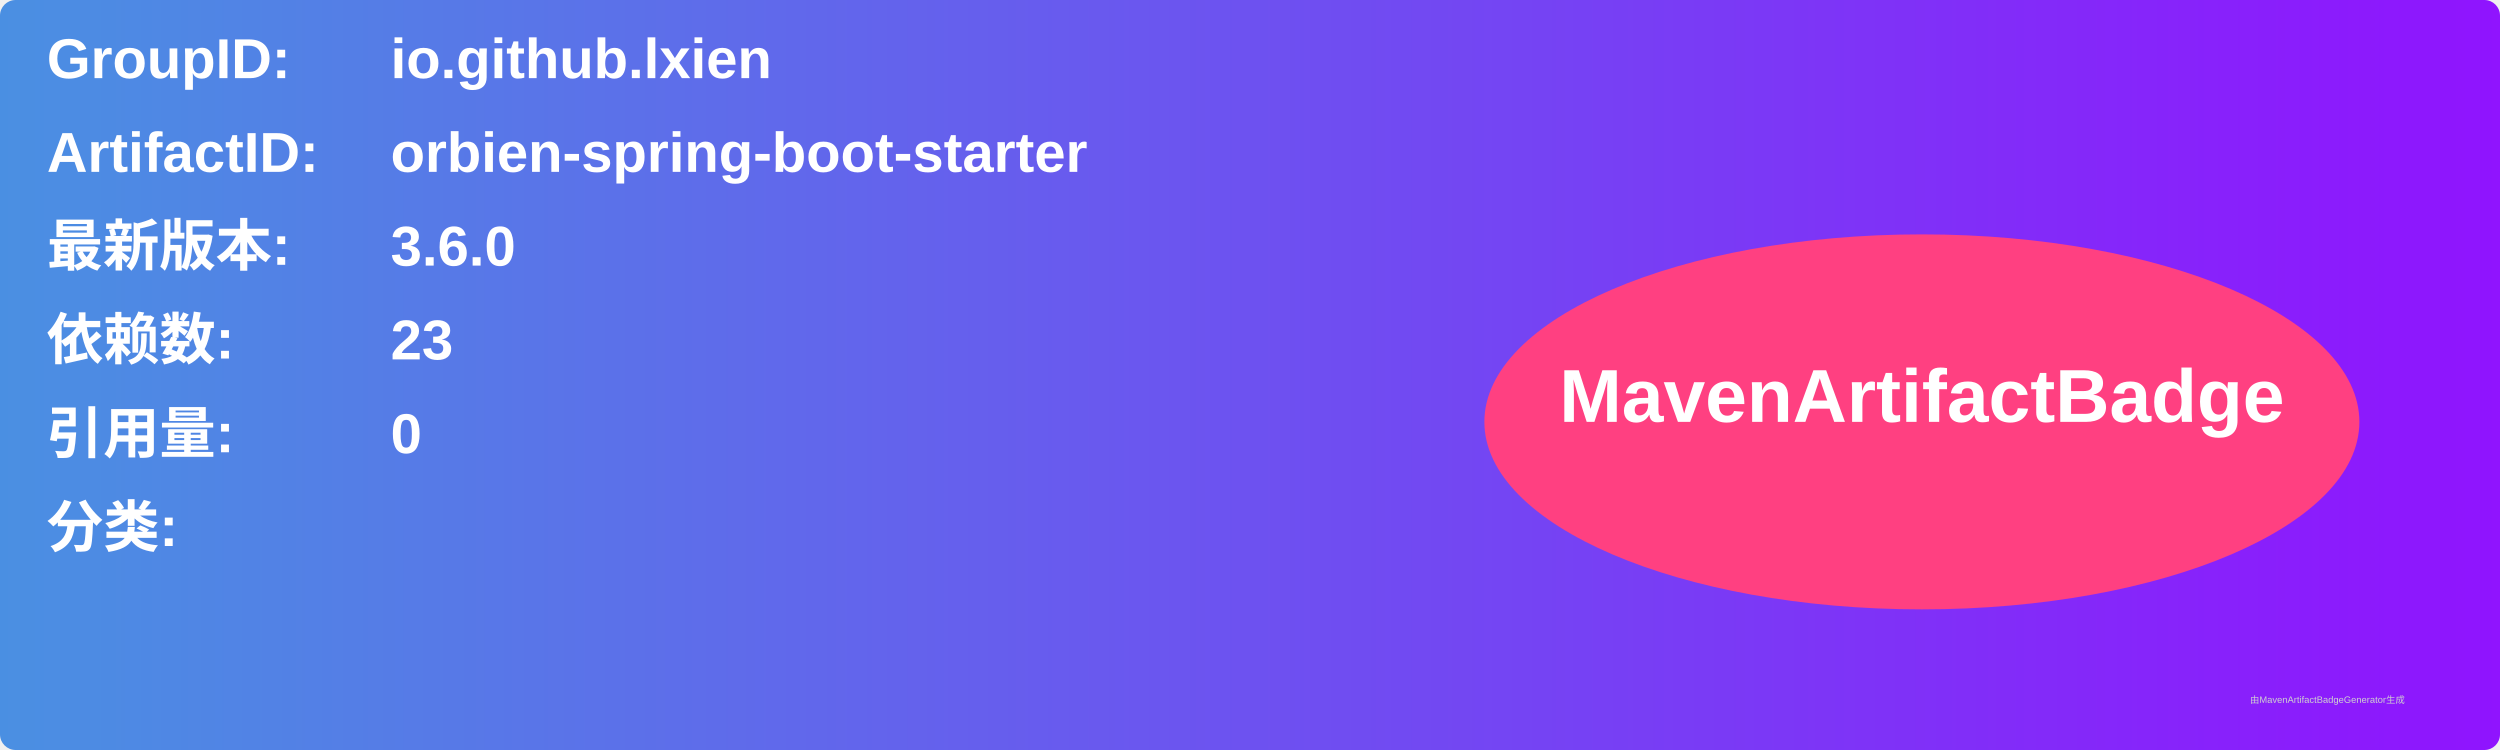
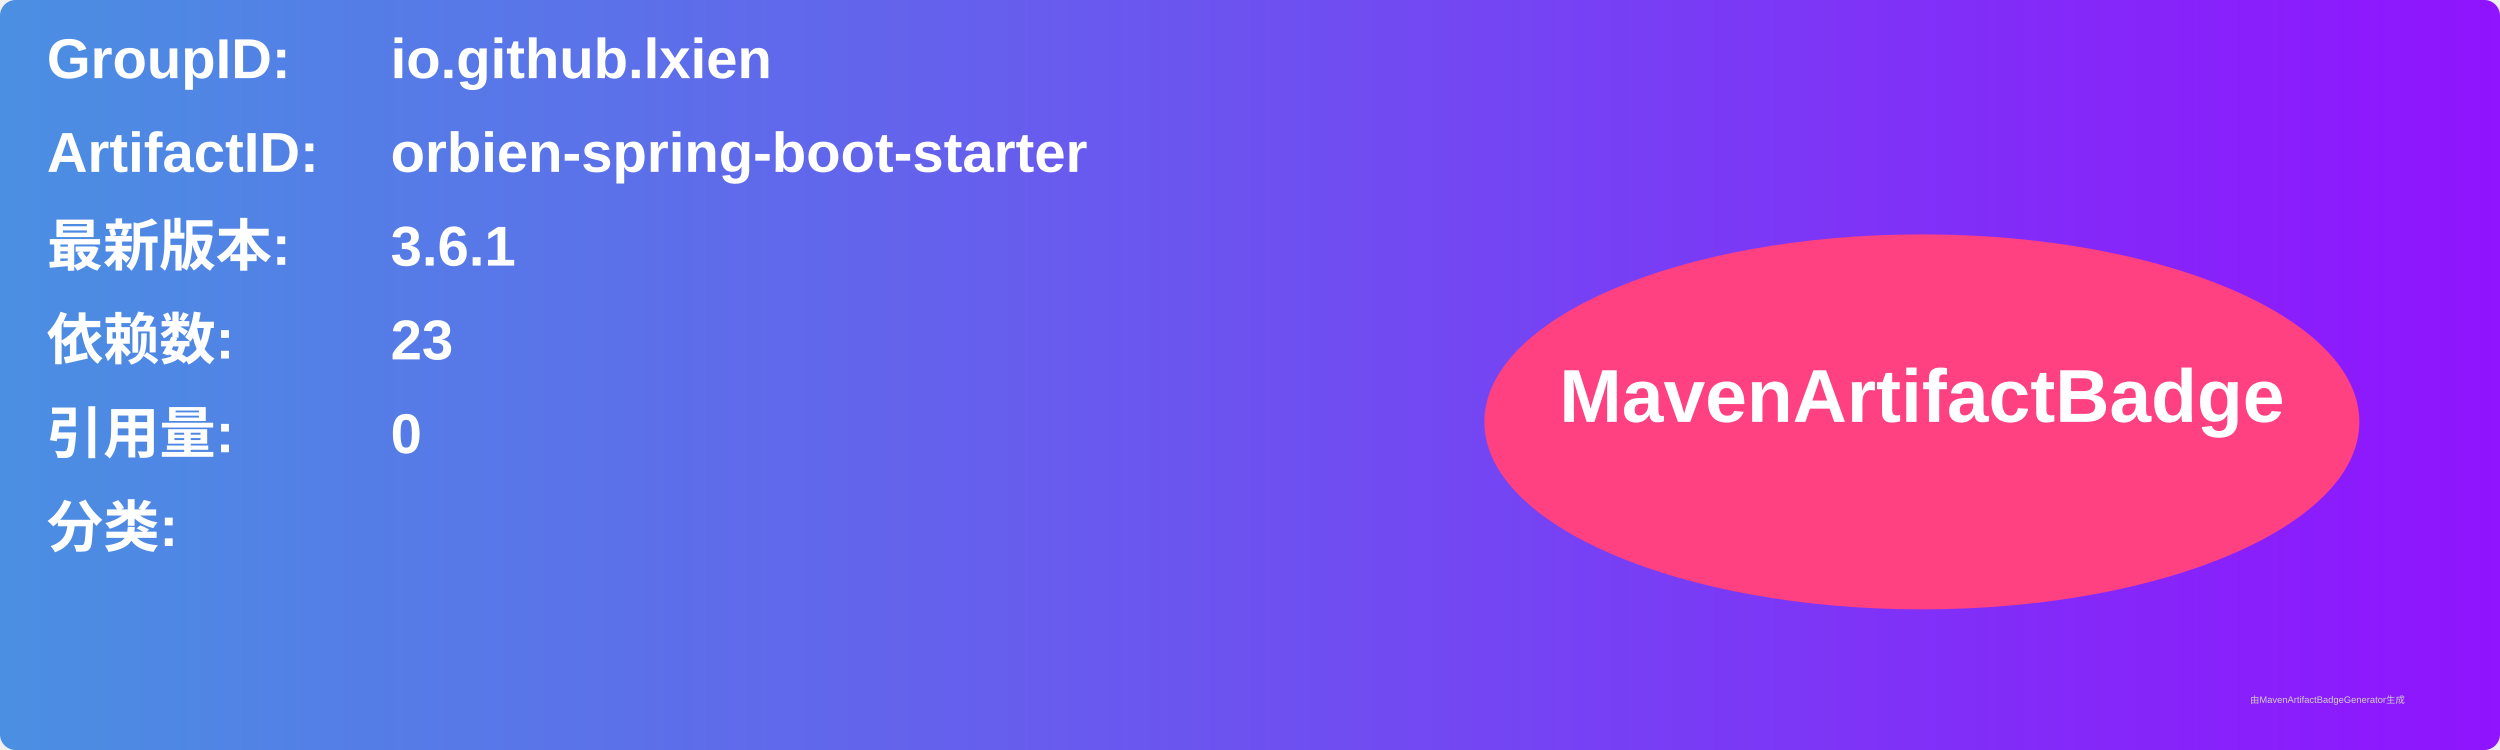
<svg xmlns="http://www.w3.org/2000/svg" width="800" height="240" viewBox="0 0 800 240">
  <linearGradient id="grad" x1="0%" y1="0%" x2="100%" y2="0%">
    <stop offset="0%" stop-color="#4a90e2" />
    <stop offset="100%" stop-color="#9013fe" />
  </linearGradient>
  <rect width="100%" height="100%" rx="5" ry="5" fill="url(#grad)" />
  <g transform="translate(15, 15)">
    <text x="0" y="10" font-family="Arial" font-size="18" fill="white" font-weight="bold" width="260">GroupID:</text>
    <text x="110" y="10" font-family="Arial" font-size="18" fill="white" font-weight="bold" width="460">io.github.lxien</text>
    <text x="0" y="40" font-family="Arial" font-size="18" fill="white" font-weight="bold" width="260">ArtifactID:</text>
    <text x="110" y="40" font-family="Arial" font-size="18" fill="white" font-weight="bold" width="460">orbien-spring-boot-starter</text>
    <text x="0" y="70" font-family="Arial" font-size="18" fill="white" font-weight="bold">最新版本:</text>
    <text x="110" y="70" font-family="Arial" font-size="18" fill="white" font-weight="bold">
-       <tspan font-weight="bold">3.6.0</tspan>
+       <tspan font-weight="bold">3.6.1</tspan>
    </text>
    <text x="0" y="100" font-family="Arial" font-size="18" fill="white" font-weight="bold">依赖数: </text>
    <text x="110" y="100" font-family="Arial" font-size="18" fill="white">
      <tspan font-weight="bold">23</tspan>
    </text>
    <text x="0" y="130" font-family="Arial" font-size="18" fill="white" font-weight="bold">引用量: </text>
    <text x="110" y="130" font-family="Arial" font-size="18" fill="white">
      <tspan font-weight="bold">0</tspan>
    </text>
    <text x="0" y="160" font-family="Arial" font-size="18" fill="white" font-weight="bold">分类:</text>
    <text x="10" y="190" font-family="Arial" font-size="10" fill="white">
      <tspan font-weight="bold" />
    </text>
    <ellipse cx="600" cy="120" rx="140" ry="60" fill="#ff4081" />
    <text x="600" y="120" text-anchor="middle" font-family="Arial" font-size="24" fill="white" font-weight="bold">MavenArtifactBadge</text>
  </g>
  <text x="720" y="225" font-family="Arial" font-size="3" fill="#d0d0d0">由MavenArtifactBadgeGenerator生成</text>
</svg>
